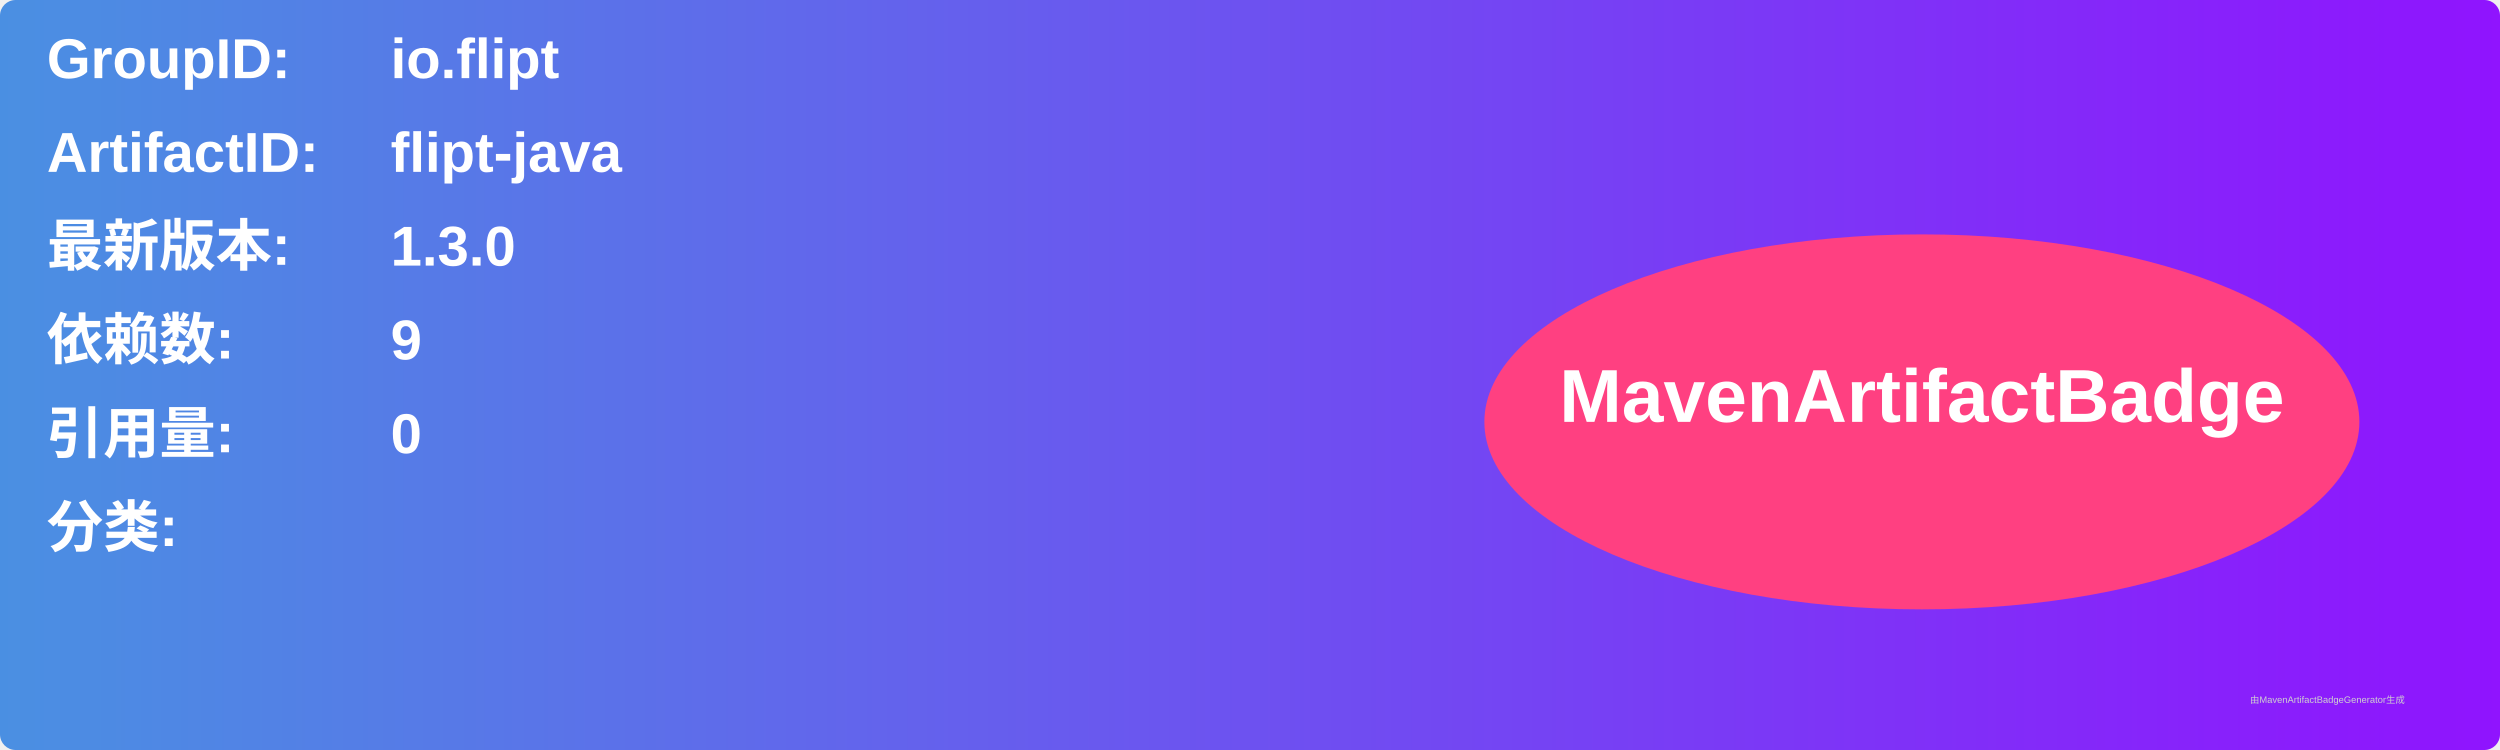
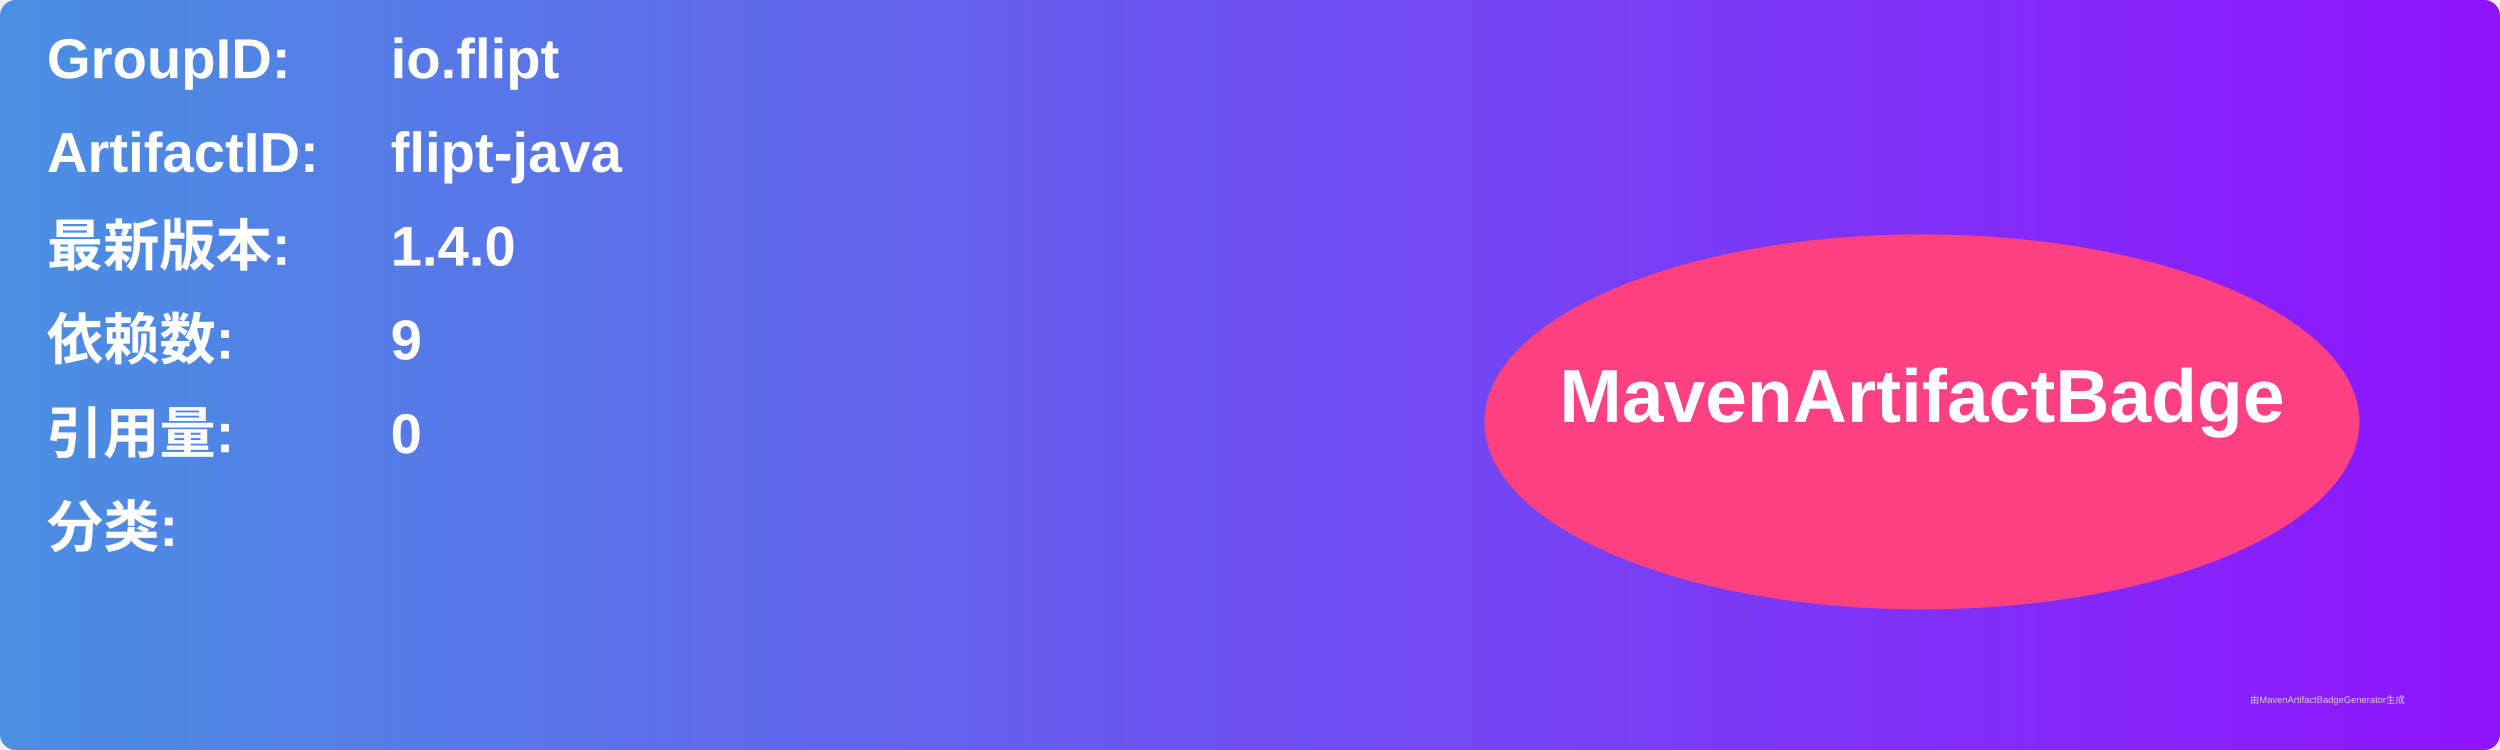
<svg xmlns="http://www.w3.org/2000/svg" width="800" height="240" viewBox="0 0 800 240">
  <linearGradient id="grad" x1="0%" y1="0%" x2="100%" y2="0%">
    <stop offset="0%" stop-color="#4a90e2" />
    <stop offset="100%" stop-color="#9013fe" />
  </linearGradient>
  <rect width="100%" height="100%" rx="5" ry="5" fill="url(#grad)" />
  <g transform="translate(15, 15)">
    <text x="0" y="10" font-family="Arial" font-size="18" fill="white" font-weight="bold" width="260">GroupID:</text>
    <text x="110" y="10" font-family="Arial" font-size="18" fill="white" font-weight="bold" width="460">io.flipt</text>
    <text x="0" y="40" font-family="Arial" font-size="18" fill="white" font-weight="bold" width="260">ArtifactID:</text>
    <text x="110" y="40" font-family="Arial" font-size="18" fill="white" font-weight="bold" width="460">flipt-java</text>
    <text x="0" y="70" font-family="Arial" font-size="18" fill="white" font-weight="bold">最新版本:</text>
    <text x="110" y="70" font-family="Arial" font-size="18" fill="white" font-weight="bold">
-       <tspan font-weight="bold">1.3.0</tspan>
+       <tspan font-weight="bold">1.4.0</tspan>
    </text>
    <text x="0" y="100" font-family="Arial" font-size="18" fill="white" font-weight="bold">依赖数: </text>
    <text x="110" y="100" font-family="Arial" font-size="18" fill="white">
      <tspan font-weight="bold">9</tspan>
    </text>
    <text x="0" y="130" font-family="Arial" font-size="18" fill="white" font-weight="bold">引用量: </text>
    <text x="110" y="130" font-family="Arial" font-size="18" fill="white">
      <tspan font-weight="bold">0</tspan>
    </text>
    <text x="0" y="160" font-family="Arial" font-size="18" fill="white" font-weight="bold">分类:</text>
    <text x="10" y="190" font-family="Arial" font-size="10" fill="white">
      <tspan font-weight="bold" />
    </text>
    <ellipse cx="600" cy="120" rx="140" ry="60" fill="#ff4081" />
    <text x="600" y="120" text-anchor="middle" font-family="Arial" font-size="24" fill="white" font-weight="bold">MavenArtifactBadge</text>
  </g>
  <text x="720" y="225" font-family="Arial" font-size="3" fill="#d0d0d0">由MavenArtifactBadgeGenerator生成</text>
</svg>
